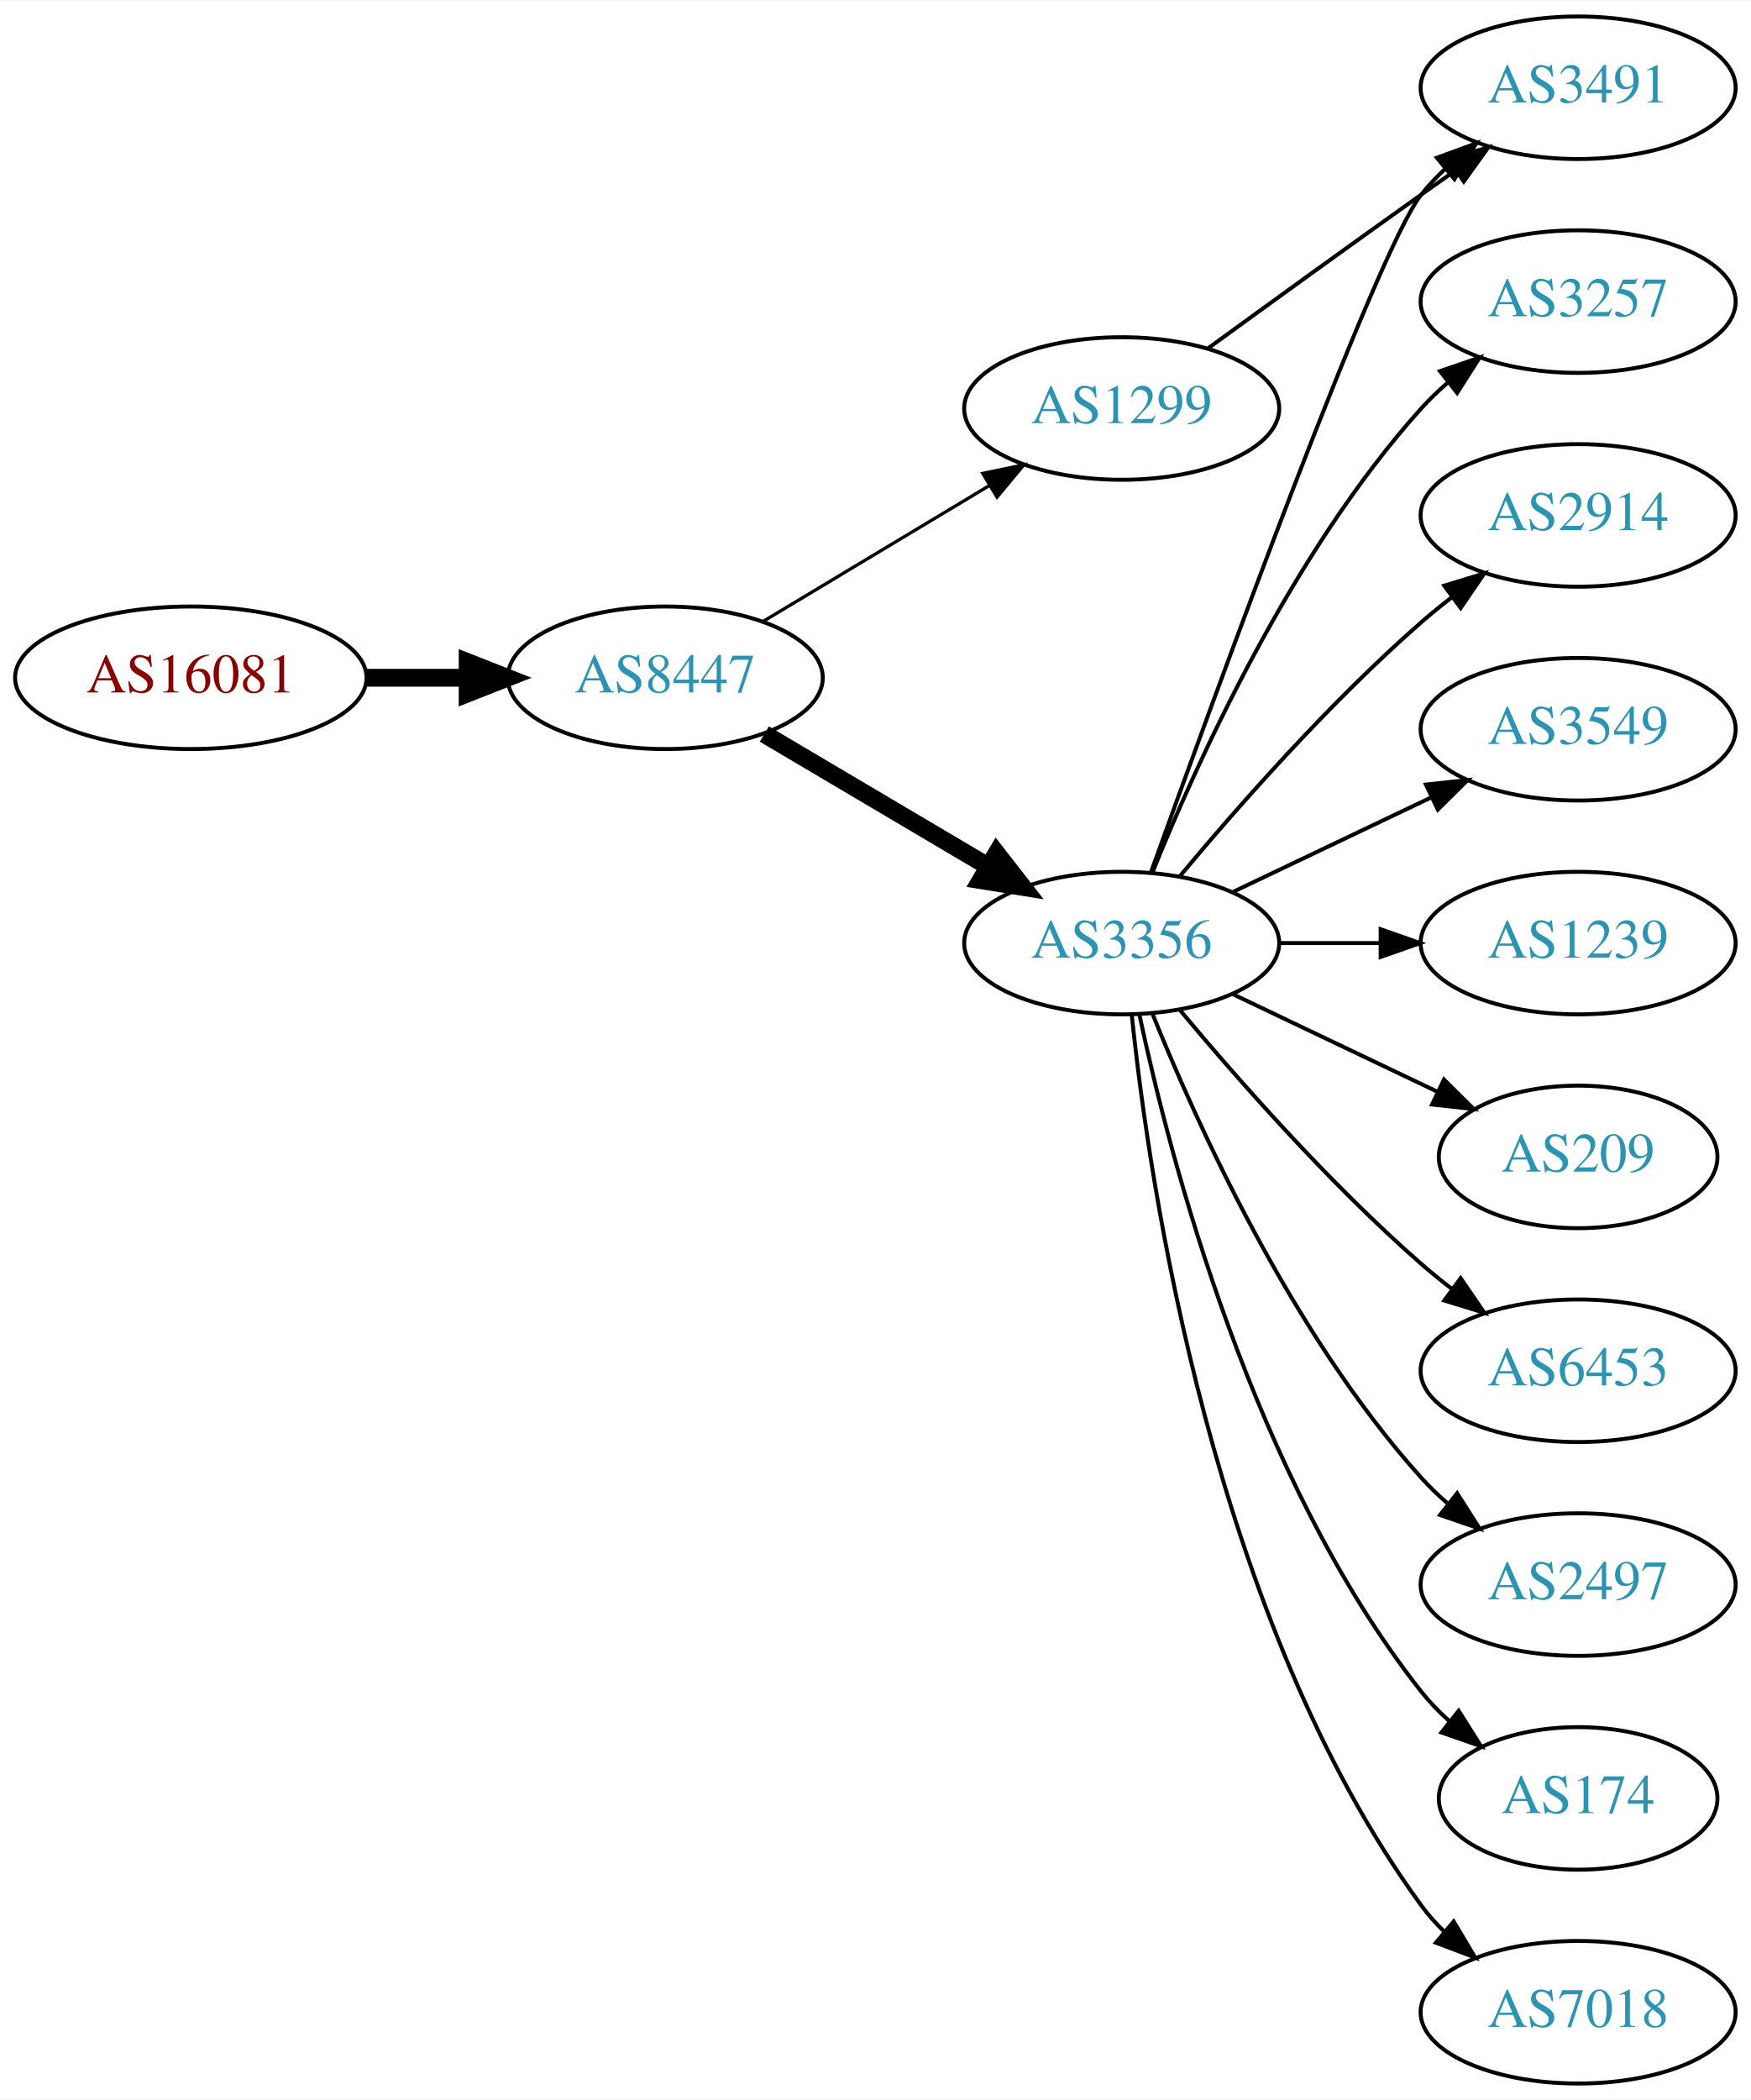
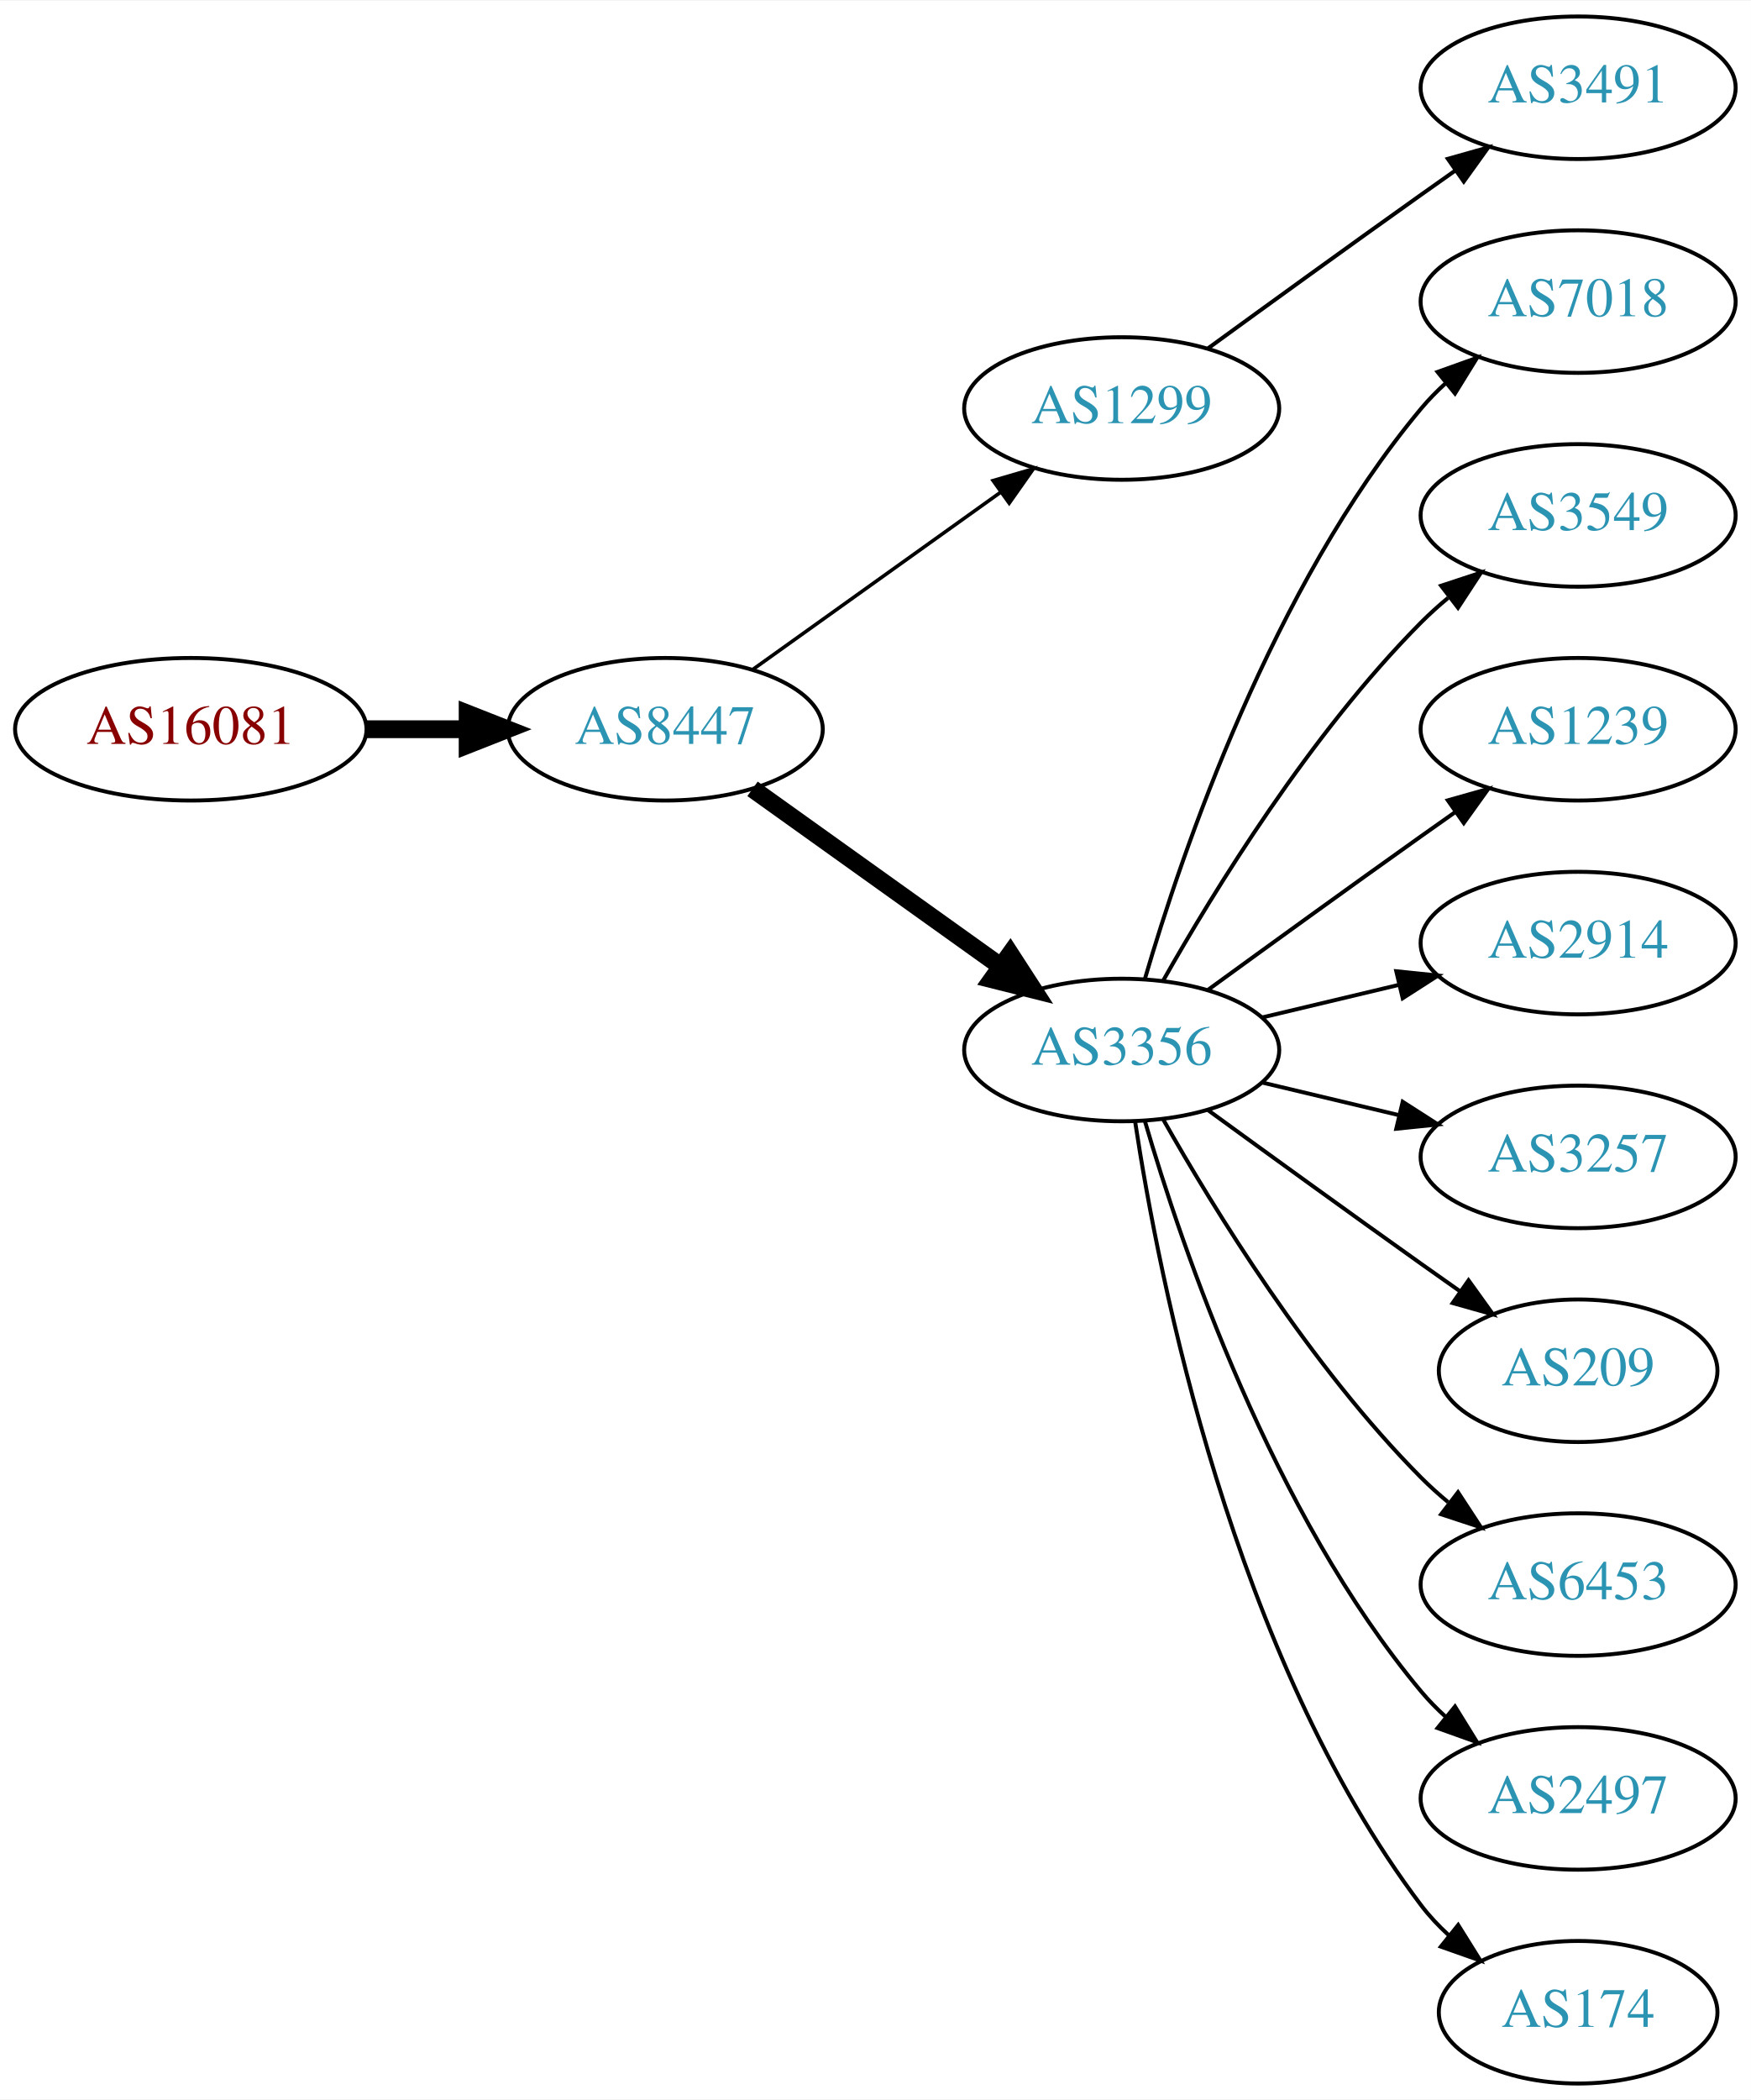
<svg xmlns="http://www.w3.org/2000/svg" xmlns:xlink="http://www.w3.org/1999/xlink" width="442pt" height="530pt" viewBox="0.00 0.00 442.27 530.00">
  <g id="graph0" class="graph" transform="scale(1 1) rotate(0) translate(4 526)">
    <polygon fill="white" stroke="none" points="-4,4 -4,-526 438.271,-526 438.271,4 -4,4" />
    <g id="node1" class="node">
      <g id="a_node1">
        <a xlink:href="/asn/16081" xlink:title="AS16081 ~ Obere Donaustr. 95 [AT]">
-           <ellipse fill="#ffffff" stroke="black" cx="44.196" cy="-355" rx="44.393" ry="18" />
-           <text text-anchor="middle" x="44.196" y="-351.3" font-family="Times,serif" font-size="14.00" fill="#880000">AS16081</text>
+           <ellipse fill="#ffffff" stroke="black" cx="44.196" cy="-342" rx="44.393" ry="18" />
+           <text text-anchor="middle" x="44.196" y="-338.3" font-family="Times,serif" font-size="14.00" fill="#880000">AS16081</text>
        </a>
      </g>
    </g>
    <g id="node2" class="node">
      <g id="a_node2">
        <a xlink:href="/asn/8447" xlink:title="AS8447 ~ A1 Telekom Austria AG [AT]">
-           <ellipse fill="#ffffff" stroke="black" cx="164.039" cy="-355" rx="39.794" ry="18" />
-           <text text-anchor="middle" x="164.039" y="-351.3" font-family="Times,serif" font-size="14.00" fill="#2c94b3">AS8447</text>
+           <ellipse fill="#ffffff" stroke="black" cx="164.039" cy="-342" rx="39.794" ry="18" />
+           <text text-anchor="middle" x="164.039" y="-338.3" font-family="Times,serif" font-size="14.00" fill="#2c94b3">AS8447</text>
        </a>
      </g>
    </g>
    <g id="edge1" class="edge">
-       <path fill="none" stroke="black" stroke-width="4.5" d="M88.407,-355C96.72,-355 105.482,-355 113.965,-355" />
-       <polygon fill="black" stroke="black" stroke-width="4.5" points="114.123,-358.938 124.123,-355 114.123,-351.063 114.123,-358.938" />
+       <path fill="none" stroke="black" stroke-width="4.5" d="M88.407,-342C96.72,-342 105.482,-342 113.965,-342" />
+       <polygon fill="black" stroke="black" stroke-width="4.5" points="114.123,-345.938 124.123,-342 114.123,-338.063 114.123,-345.938" />
    </g>
    <g id="node3" class="node">
      <g id="a_node3">
-         <a xlink:href="/asn/3356" xlink:title="AS3356 ~ Level 3 Parent, LLC [US]">
-           <ellipse fill="#ffffff" stroke="black" cx="279.332" cy="-288" rx="39.794" ry="18" />
-           <text text-anchor="middle" x="279.332" y="-284.3" font-family="Times,serif" font-size="14.00" fill="#2c94b3">AS3356</text>
-         </a>
-       </g>
-     </g>
-     <g id="edge2" class="edge">
-       <path fill="none" stroke="black" stroke-width="4.5" d="M189.065,-340.791C205.437,-331.109 227.325,-318.165 245.329,-307.518" />
-       <polygon fill="black" stroke="black" stroke-width="4.5" points="247.737,-310.668 254.34,-302.188 243.728,-303.89 247.737,-310.668" />
-     </g>
-     <g id="node4" class="node">
-       <g id="a_node4">
        <a xlink:href="/asn/1299" xlink:title="AS1299 ~ Telia Carrier [EU]">
          <ellipse fill="#ffffff" stroke="black" cx="279.332" cy="-423" rx="39.794" ry="18" />
          <text text-anchor="middle" x="279.332" y="-419.3" font-family="Times,serif" font-size="14.00" fill="#2c94b3">AS1299</text>
        </a>
      </g>
    </g>
+     <g id="edge2" class="edge">
+       <path fill="none" stroke="black" stroke-width="0.9" d="M186.083,-357.046C203.697,-369.639 229.036,-387.755 248.701,-401.816" />
+       <polygon fill="black" stroke="black" stroke-width="0.9" points="246.845,-404.791 257.016,-407.76 250.917,-399.097 246.845,-404.791" />
+     </g>
+     <g id="node4" class="node">
+       <g id="a_node4">
+         <a xlink:href="/asn/3356" xlink:title="AS3356 ~ Level 3 Parent, LLC [US]">
+           <ellipse fill="#ffffff" stroke="black" cx="279.332" cy="-261" rx="39.794" ry="18" />
+           <text text-anchor="middle" x="279.332" y="-257.3" font-family="Times,serif" font-size="14.00" fill="#2c94b3">AS3356</text>
+         </a>
+       </g>
+     </g>
    <g id="edge3" class="edge">
-       <path fill="none" stroke="black" stroke-width="0.818" d="M188.789,-369.255C205.405,-379.229 227.801,-392.671 246.038,-403.617" />
-       <polygon fill="black" stroke="black" stroke-width="0.818" points="244.238,-406.618 254.613,-408.764 247.84,-400.616 244.238,-406.618" />
+       <path fill="none" stroke="black" stroke-width="4.5" d="M186.083,-326.954C203.697,-314.361 229.036,-296.245 248.701,-282.184" />
+       <polygon fill="black" stroke="black" stroke-width="4.5" points="251.171,-285.259 257.016,-276.24 246.591,-278.853 251.171,-285.259" />
    </g>
    <g id="node5" class="node">
      <g id="a_node5">
-         <a xlink:href="/asn/3257" xlink:title="AS3257 ~ GTT [DE]">
-           <ellipse fill="#ffffff" stroke="black" cx="394.625" cy="-450" rx="39.794" ry="18" />
-           <text text-anchor="middle" x="394.625" y="-446.3" font-family="Times,serif" font-size="14.00" fill="#2c94b3">AS3257</text>
-         </a>
-       </g>
-     </g>
-     <g id="edge4" class="edge">
-       <path fill="none" stroke="black" d="M287.079,-305.787C298.13,-333.243 322.184,-386.578 354.978,-423 356.98,-425.224 359.199,-427.363 361.532,-429.397" />
-       <polygon fill="black" stroke="black" points="359.73,-432.433 369.751,-435.873 364.062,-426.935 359.73,-432.433" />
-     </g>
-     <g id="node6" class="node">
-       <g id="a_node6">
        <a xlink:href="/asn/3491" xlink:title="AS3491 ~ PCCW Global, Inc. [US]">
          <ellipse fill="#ffffff" stroke="black" cx="394.625" cy="-504" rx="39.794" ry="18" />
          <text text-anchor="middle" x="394.625" y="-500.3" font-family="Times,serif" font-size="14.00" fill="#2c94b3">AS3491</text>
        </a>
      </g>
    </g>
+     <g id="edge4" class="edge">
+       <path fill="none" stroke="black" d="M301.18,-438.222C316.114,-449.091 336.727,-464.025 354.978,-477 357.799,-479.005 360.742,-481.085 363.69,-483.159" />
+       <polygon fill="black" stroke="black" points="361.717,-486.05 371.914,-488.926 365.736,-480.319 361.717,-486.05" />
+     </g>
+     <g id="node6" class="node">
+       <g id="a_node6">
+         <a xlink:href="/asn/7018" xlink:title="AS7018 ~ AT&amp;T Services, Inc. [US]">
+           <ellipse fill="#ffffff" stroke="black" cx="394.625" cy="-450" rx="39.794" ry="18" />
+           <text text-anchor="middle" x="394.625" y="-446.3" font-family="Times,serif" font-size="14.00" fill="#2c94b3">AS7018</text>
+         </a>
+       </g>
+     </g>
    <g id="edge5" class="edge">
-       <path fill="none" stroke="black" d="M286.705,-305.825C302.646,-350.151 343.771,-462.812 354.978,-477 356.785,-479.288 358.838,-481.462 361.033,-483.51" />
-       <polygon fill="black" stroke="black" points="358.944,-486.323 368.893,-489.966 363.387,-480.914 358.944,-486.323" />
+       <path fill="none" stroke="black" d="M285.206,-279.002C294.52,-310.844 317.336,-377.981 354.978,-423 356.848,-425.237 358.947,-427.374 361.173,-429.396" />
+       <polygon fill="black" stroke="black" points="359.116,-432.234 369.092,-435.804 363.52,-426.793 359.116,-432.234" />
    </g>
    <g id="node7" class="node">
      <g id="a_node7">
-         <a xlink:href="/asn/2914" xlink:title="AS2914 ~ NTT America, Inc. [US]">
+         <a xlink:href="/asn/3549" xlink:title="AS3549 ~ Level 3 Parent, LLC [US]">
          <ellipse fill="#ffffff" stroke="black" cx="394.625" cy="-396" rx="39.794" ry="18" />
-           <text text-anchor="middle" x="394.625" y="-392.3" font-family="Times,serif" font-size="14.00" fill="#2c94b3">AS2914</text>
+           <text text-anchor="middle" x="394.625" y="-392.3" font-family="Times,serif" font-size="14.00" fill="#2c94b3">AS3549</text>
        </a>
      </g>
    </g>
    <g id="edge6" class="edge">
-       <path fill="none" stroke="black" d="M293.962,-304.817C308.244,-321.929 331.791,-348.745 354.978,-369 357.444,-371.154 360.082,-373.294 362.78,-375.372" />
-       <polygon fill="black" stroke="black" points="360.805,-378.264 370.934,-381.37 364.953,-372.625 360.805,-378.264" />
+       <path fill="none" stroke="black" d="M289.791,-278.49C302.573,-301.096 327.005,-340.886 354.978,-369 357.089,-371.121 359.385,-373.188 361.77,-375.171" />
+       <polygon fill="black" stroke="black" points="360.023,-378.242 370.086,-381.556 364.286,-372.69 360.023,-378.242" />
    </g>
    <g id="node8" class="node">
      <g id="a_node8">
-         <a xlink:href="/asn/3549" xlink:title="AS3549 ~ Level 3 Parent, LLC [US]">
+         <a xlink:href="/asn/1239" xlink:title="AS1239 ~ Sprint [US]">
          <ellipse fill="#ffffff" stroke="black" cx="394.625" cy="-342" rx="39.794" ry="18" />
-           <text text-anchor="middle" x="394.625" y="-338.3" font-family="Times,serif" font-size="14.00" fill="#2c94b3">AS3549</text>
+           <text text-anchor="middle" x="394.625" y="-338.3" font-family="Times,serif" font-size="14.00" fill="#2c94b3">AS1239</text>
        </a>
      </g>
    </g>
    <g id="edge7" class="edge">
-       <path fill="none" stroke="black" d="M307.468,-300.934C322.462,-308.081 341.283,-317.052 357.506,-324.785" />
-       <polygon fill="black" stroke="black" points="356.177,-328.028 366.71,-329.171 359.188,-321.709 356.177,-328.028" />
+       <path fill="none" stroke="black" d="M301.18,-276.222C316.114,-287.091 336.727,-302.025 354.978,-315 357.799,-317.005 360.742,-319.085 363.69,-321.159" />
+       <polygon fill="black" stroke="black" points="361.717,-324.05 371.914,-326.926 365.736,-318.319 361.717,-324.05" />
    </g>
    <g id="node9" class="node">
      <g id="a_node9">
-         <a xlink:href="/asn/1239" xlink:title="AS1239 ~ Sprint [US]">
+         <a xlink:href="/asn/2914" xlink:title="AS2914 ~ NTT America, Inc. [US]">
          <ellipse fill="#ffffff" stroke="black" cx="394.625" cy="-288" rx="39.794" ry="18" />
-           <text text-anchor="middle" x="394.625" y="-284.3" font-family="Times,serif" font-size="14.00" fill="#2c94b3">AS1239</text>
+           <text text-anchor="middle" x="394.625" y="-284.3" font-family="Times,serif" font-size="14.00" fill="#2c94b3">AS2914</text>
        </a>
      </g>
    </g>
    <g id="edge8" class="edge">
-       <path fill="none" stroke="black" d="M319.004,-288C327.207,-288 335.971,-288 344.503,-288" />
-       <polygon fill="black" stroke="black" points="344.742,-291.5 354.742,-288 344.742,-284.5 344.742,-291.5" />
+       <path fill="none" stroke="black" d="M314.939,-269.248C325.81,-271.838 337.964,-274.735 349.407,-277.462" />
+       <polygon fill="black" stroke="black" points="348.69,-280.889 359.229,-279.803 350.313,-274.08 348.69,-280.889" />
    </g>
    <g id="node10" class="node">
      <g id="a_node10">
-         <a xlink:href="/asn/209" xlink:title="AS209 ~ CenturyLink Communications, LLC [US]">
-           <ellipse fill="#ffffff" stroke="black" cx="394.625" cy="-234" rx="35.194" ry="18" />
-           <text text-anchor="middle" x="394.625" y="-230.3" font-family="Times,serif" font-size="14.00" fill="#2c94b3">AS209</text>
+         <a xlink:href="/asn/3257" xlink:title="AS3257 ~ GTT [DE]">
+           <ellipse fill="#ffffff" stroke="black" cx="394.625" cy="-234" rx="39.794" ry="18" />
+           <text text-anchor="middle" x="394.625" y="-230.3" font-family="Times,serif" font-size="14.00" fill="#2c94b3">AS3257</text>
        </a>
      </g>
    </g>
    <g id="edge9" class="edge">
-       <path fill="none" stroke="black" d="M307.468,-275.066C322.9,-267.71 342.385,-258.423 358.92,-250.541" />
-       <polygon fill="black" stroke="black" points="360.741,-253.551 368.262,-246.089 357.729,-247.232 360.741,-253.551" />
+       <path fill="none" stroke="black" d="M314.939,-252.752C325.81,-250.162 337.964,-247.265 349.407,-244.538" />
+       <polygon fill="black" stroke="black" points="350.313,-247.92 359.229,-242.197 348.69,-241.111 350.313,-247.92" />
    </g>
    <g id="node11" class="node">
      <g id="a_node11">
-         <a xlink:href="/asn/6453" xlink:title="AS6453 ~ TATA COMMUNICATIONS (AMERICA) INC [US]">
-           <ellipse fill="#ffffff" stroke="black" cx="394.625" cy="-180" rx="39.794" ry="18" />
-           <text text-anchor="middle" x="394.625" y="-176.3" font-family="Times,serif" font-size="14.00" fill="#2c94b3">AS6453</text>
+         <a xlink:href="/asn/209" xlink:title="AS209 ~ CenturyLink Communications, LLC [US]">
+           <ellipse fill="#ffffff" stroke="black" cx="394.625" cy="-180" rx="35.194" ry="18" />
+           <text text-anchor="middle" x="394.625" y="-176.3" font-family="Times,serif" font-size="14.00" fill="#2c94b3">AS209</text>
        </a>
      </g>
    </g>
    <g id="edge10" class="edge">
-       <path fill="none" stroke="black" d="M293.962,-271.183C308.244,-254.071 331.791,-227.255 354.978,-207 357.444,-204.846 360.082,-202.706 362.78,-200.628" />
-       <polygon fill="black" stroke="black" points="364.953,-203.375 370.934,-194.63 360.805,-197.736 364.953,-203.375" />
+       <path fill="none" stroke="black" d="M301.18,-245.778C316.114,-234.909 336.727,-219.975 354.978,-207 358.188,-204.718 361.557,-202.339 364.912,-199.982" />
+       <polygon fill="black" stroke="black" points="366.94,-202.834 373.123,-194.23 362.924,-197.101 366.94,-202.834" />
    </g>
    <g id="node12" class="node">
      <g id="a_node12">
-         <a xlink:href="/asn/2497" xlink:title="AS2497 ~ Internet Initiative Japan Inc. [JP]">
+         <a xlink:href="/asn/6453" xlink:title="AS6453 ~ TATA COMMUNICATIONS (AMERICA) INC [US]">
          <ellipse fill="#ffffff" stroke="black" cx="394.625" cy="-126" rx="39.794" ry="18" />
-           <text text-anchor="middle" x="394.625" y="-122.3" font-family="Times,serif" font-size="14.00" fill="#2c94b3">AS2497</text>
+           <text text-anchor="middle" x="394.625" y="-122.3" font-family="Times,serif" font-size="14.00" fill="#2c94b3">AS6453</text>
        </a>
      </g>
    </g>
    <g id="edge11" class="edge">
-       <path fill="none" stroke="black" d="M287.079,-270.213C298.13,-242.757 322.184,-189.422 354.978,-153 356.98,-150.776 359.199,-148.637 361.532,-146.603" />
-       <polygon fill="black" stroke="black" points="364.062,-149.065 369.751,-140.127 359.73,-143.567 364.062,-149.065" />
+       <path fill="none" stroke="black" d="M289.791,-243.51C302.573,-220.904 327.005,-181.114 354.978,-153 357.089,-150.879 359.385,-148.812 361.77,-146.829" />
+       <polygon fill="black" stroke="black" points="364.286,-149.31 370.086,-140.444 360.023,-143.758 364.286,-149.31" />
    </g>
    <g id="node13" class="node">
      <g id="a_node13">
-         <a xlink:href="/asn/174" xlink:title="AS174 ~ Cogent Communications [US]">
-           <ellipse fill="#ffffff" stroke="black" cx="394.625" cy="-72" rx="35.194" ry="18" />
-           <text text-anchor="middle" x="394.625" y="-68.3" font-family="Times,serif" font-size="14.00" fill="#2c94b3">AS174</text>
+         <a xlink:href="/asn/2497" xlink:title="AS2497 ~ Internet Initiative Japan Inc. [JP]">
+           <ellipse fill="#ffffff" stroke="black" cx="394.625" cy="-72" rx="39.794" ry="18" />
+           <text text-anchor="middle" x="394.625" y="-68.3" font-family="Times,serif" font-size="14.00" fill="#2c94b3">AS2497</text>
        </a>
      </g>
    </g>
    <g id="edge12" class="edge">
-       <path fill="none" stroke="black" d="M283.822,-269.84C291.453,-233.97 312.445,-152.845 354.978,-99 357.058,-96.367 359.463,-93.884 362.036,-91.572" />
-       <polygon fill="black" stroke="black" points="364.447,-94.126 370.099,-85.165 360.092,-88.646 364.447,-94.126" />
+       <path fill="none" stroke="black" d="M285.206,-242.998C294.52,-211.156 317.336,-144.019 354.978,-99 356.848,-96.763 358.947,-94.626 361.173,-92.604" />
+       <polygon fill="black" stroke="black" points="363.52,-95.207 369.092,-86.196 359.116,-89.766 363.52,-95.207" />
    </g>
    <g id="node14" class="node">
      <g id="a_node14">
-         <a xlink:href="/asn/7018" xlink:title="AS7018 ~ AT&amp;T Services, Inc. [US]">
-           <ellipse fill="#ffffff" stroke="black" cx="394.625" cy="-18" rx="39.794" ry="18" />
-           <text text-anchor="middle" x="394.625" y="-14.3" font-family="Times,serif" font-size="14.00" fill="#2c94b3">AS7018</text>
+         <a xlink:href="/asn/174" xlink:title="AS174 ~ Cogent Communications [US]">
+           <ellipse fill="#ffffff" stroke="black" cx="394.625" cy="-18" rx="35.194" ry="18" />
+           <text text-anchor="middle" x="394.625" y="-14.3" font-family="Times,serif" font-size="14.00" fill="#2c94b3">AS174</text>
        </a>
      </g>
    </g>
    <g id="edge13" class="edge">
-       <path fill="none" stroke="black" d="M281.888,-269.744C286.359,-226.697 302.492,-117.06 354.978,-45 356.695,-42.643 358.682,-40.419 360.831,-38.337" />
-       <polygon fill="black" stroke="black" points="363.193,-40.925 368.606,-31.817 358.695,-35.561 363.193,-40.925" />
-     </g>
-     <g id="edge14" class="edge">
-       <path fill="none" stroke="black" d="M301.18,-438.222C316.114,-449.091 336.727,-464.025 354.978,-477 357.799,-479.005 360.742,-481.085 363.69,-483.159" />
-       <polygon fill="black" stroke="black" points="361.717,-486.05 371.914,-488.926 365.736,-480.319 361.717,-486.05" />
+       <path fill="none" stroke="black" d="M282.708,-243.014C288.682,-203.578 307.393,-108.005 354.978,-45 357.001,-42.322 359.366,-39.81 361.914,-37.478" />
+       <polygon fill="black" stroke="black" points="364.328,-40.029 369.939,-31.042 359.948,-34.568 364.328,-40.029" />
    </g>
  </g>
</svg>
